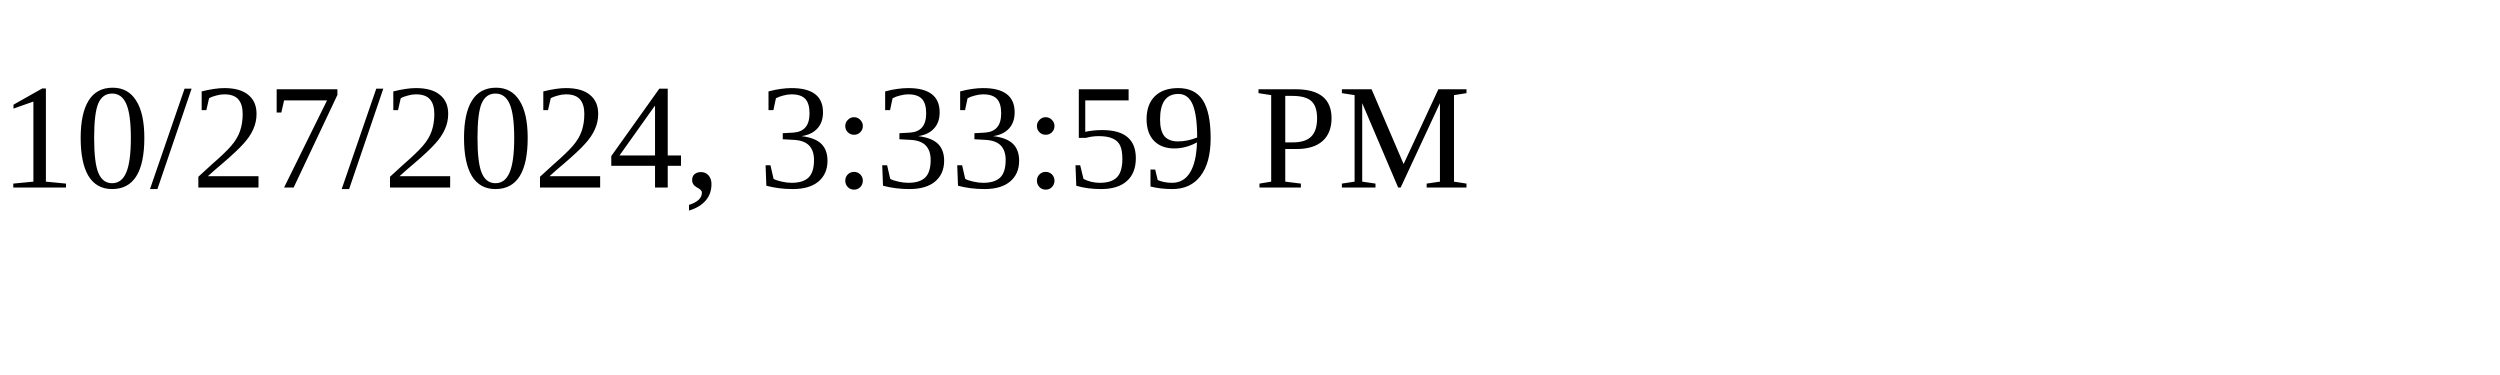
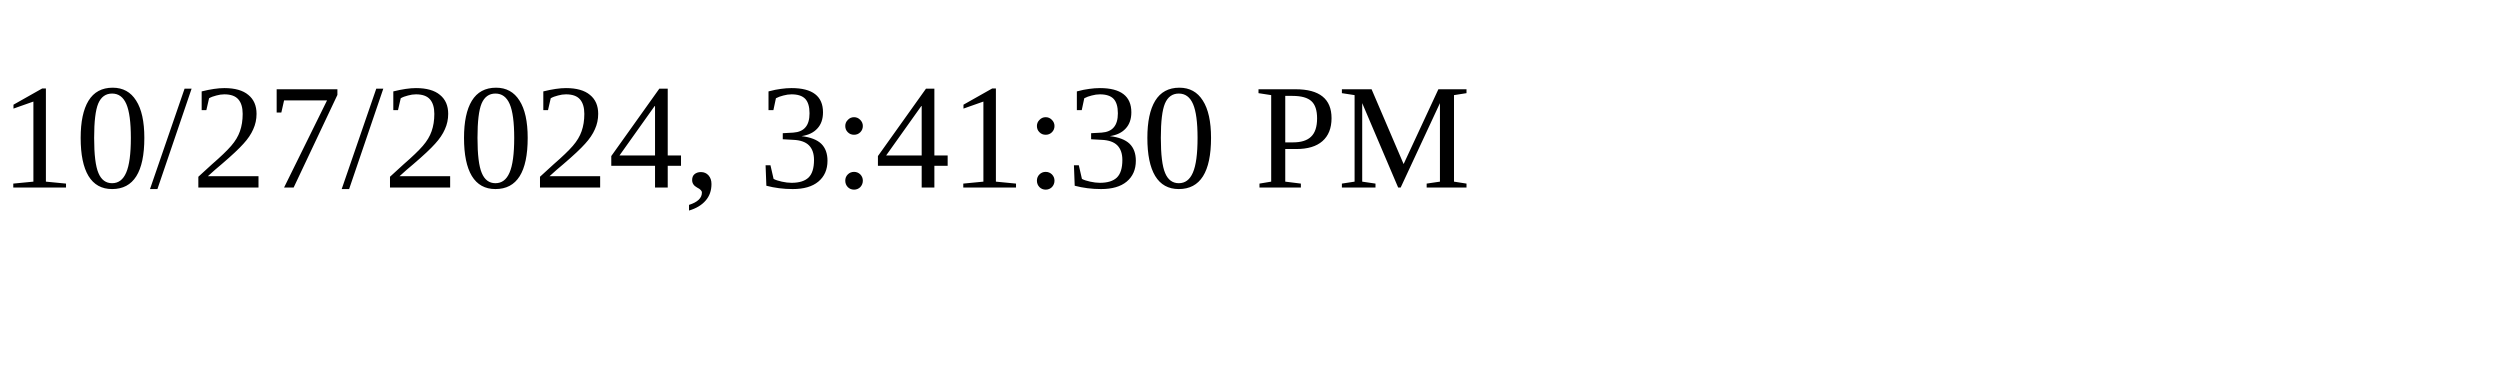
<svg xmlns="http://www.w3.org/2000/svg" height="30" width="200">
-   <text x="0" y="15">10/27/2024, 3:33:59 PM</text>
+   <text x="0" y="15">10/27/2024, 3:41:30 PM</text>
</svg>
